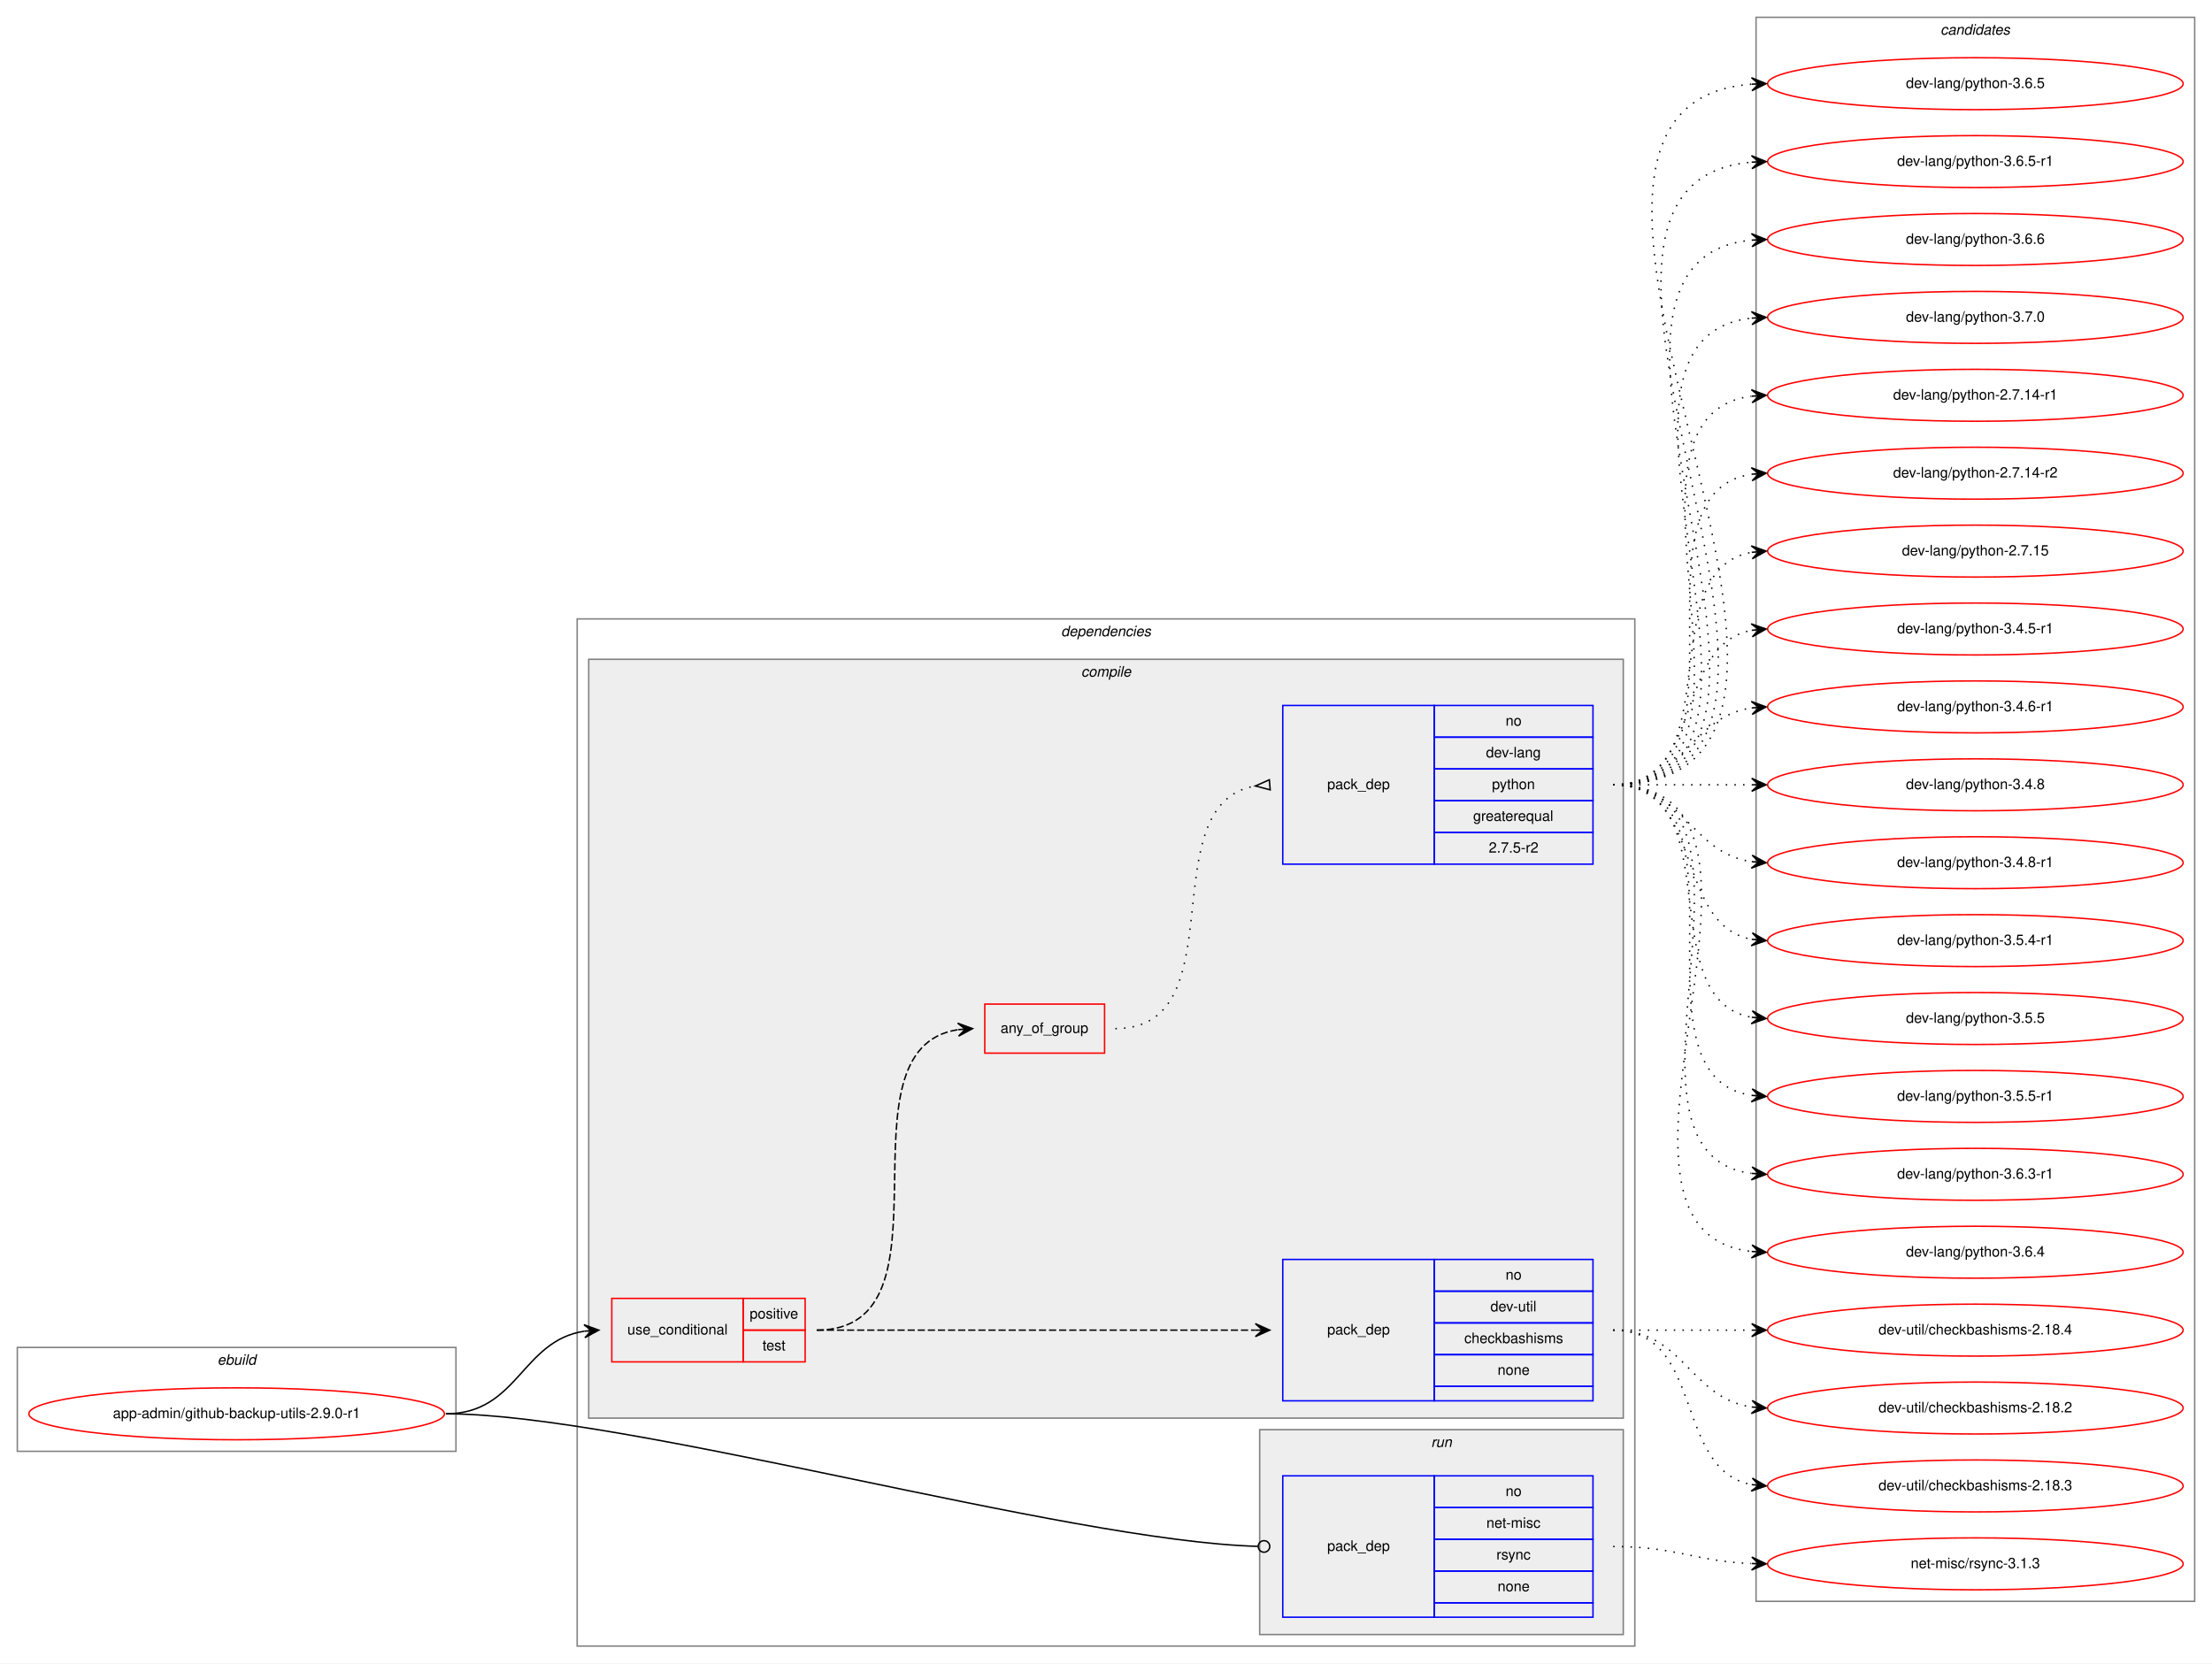
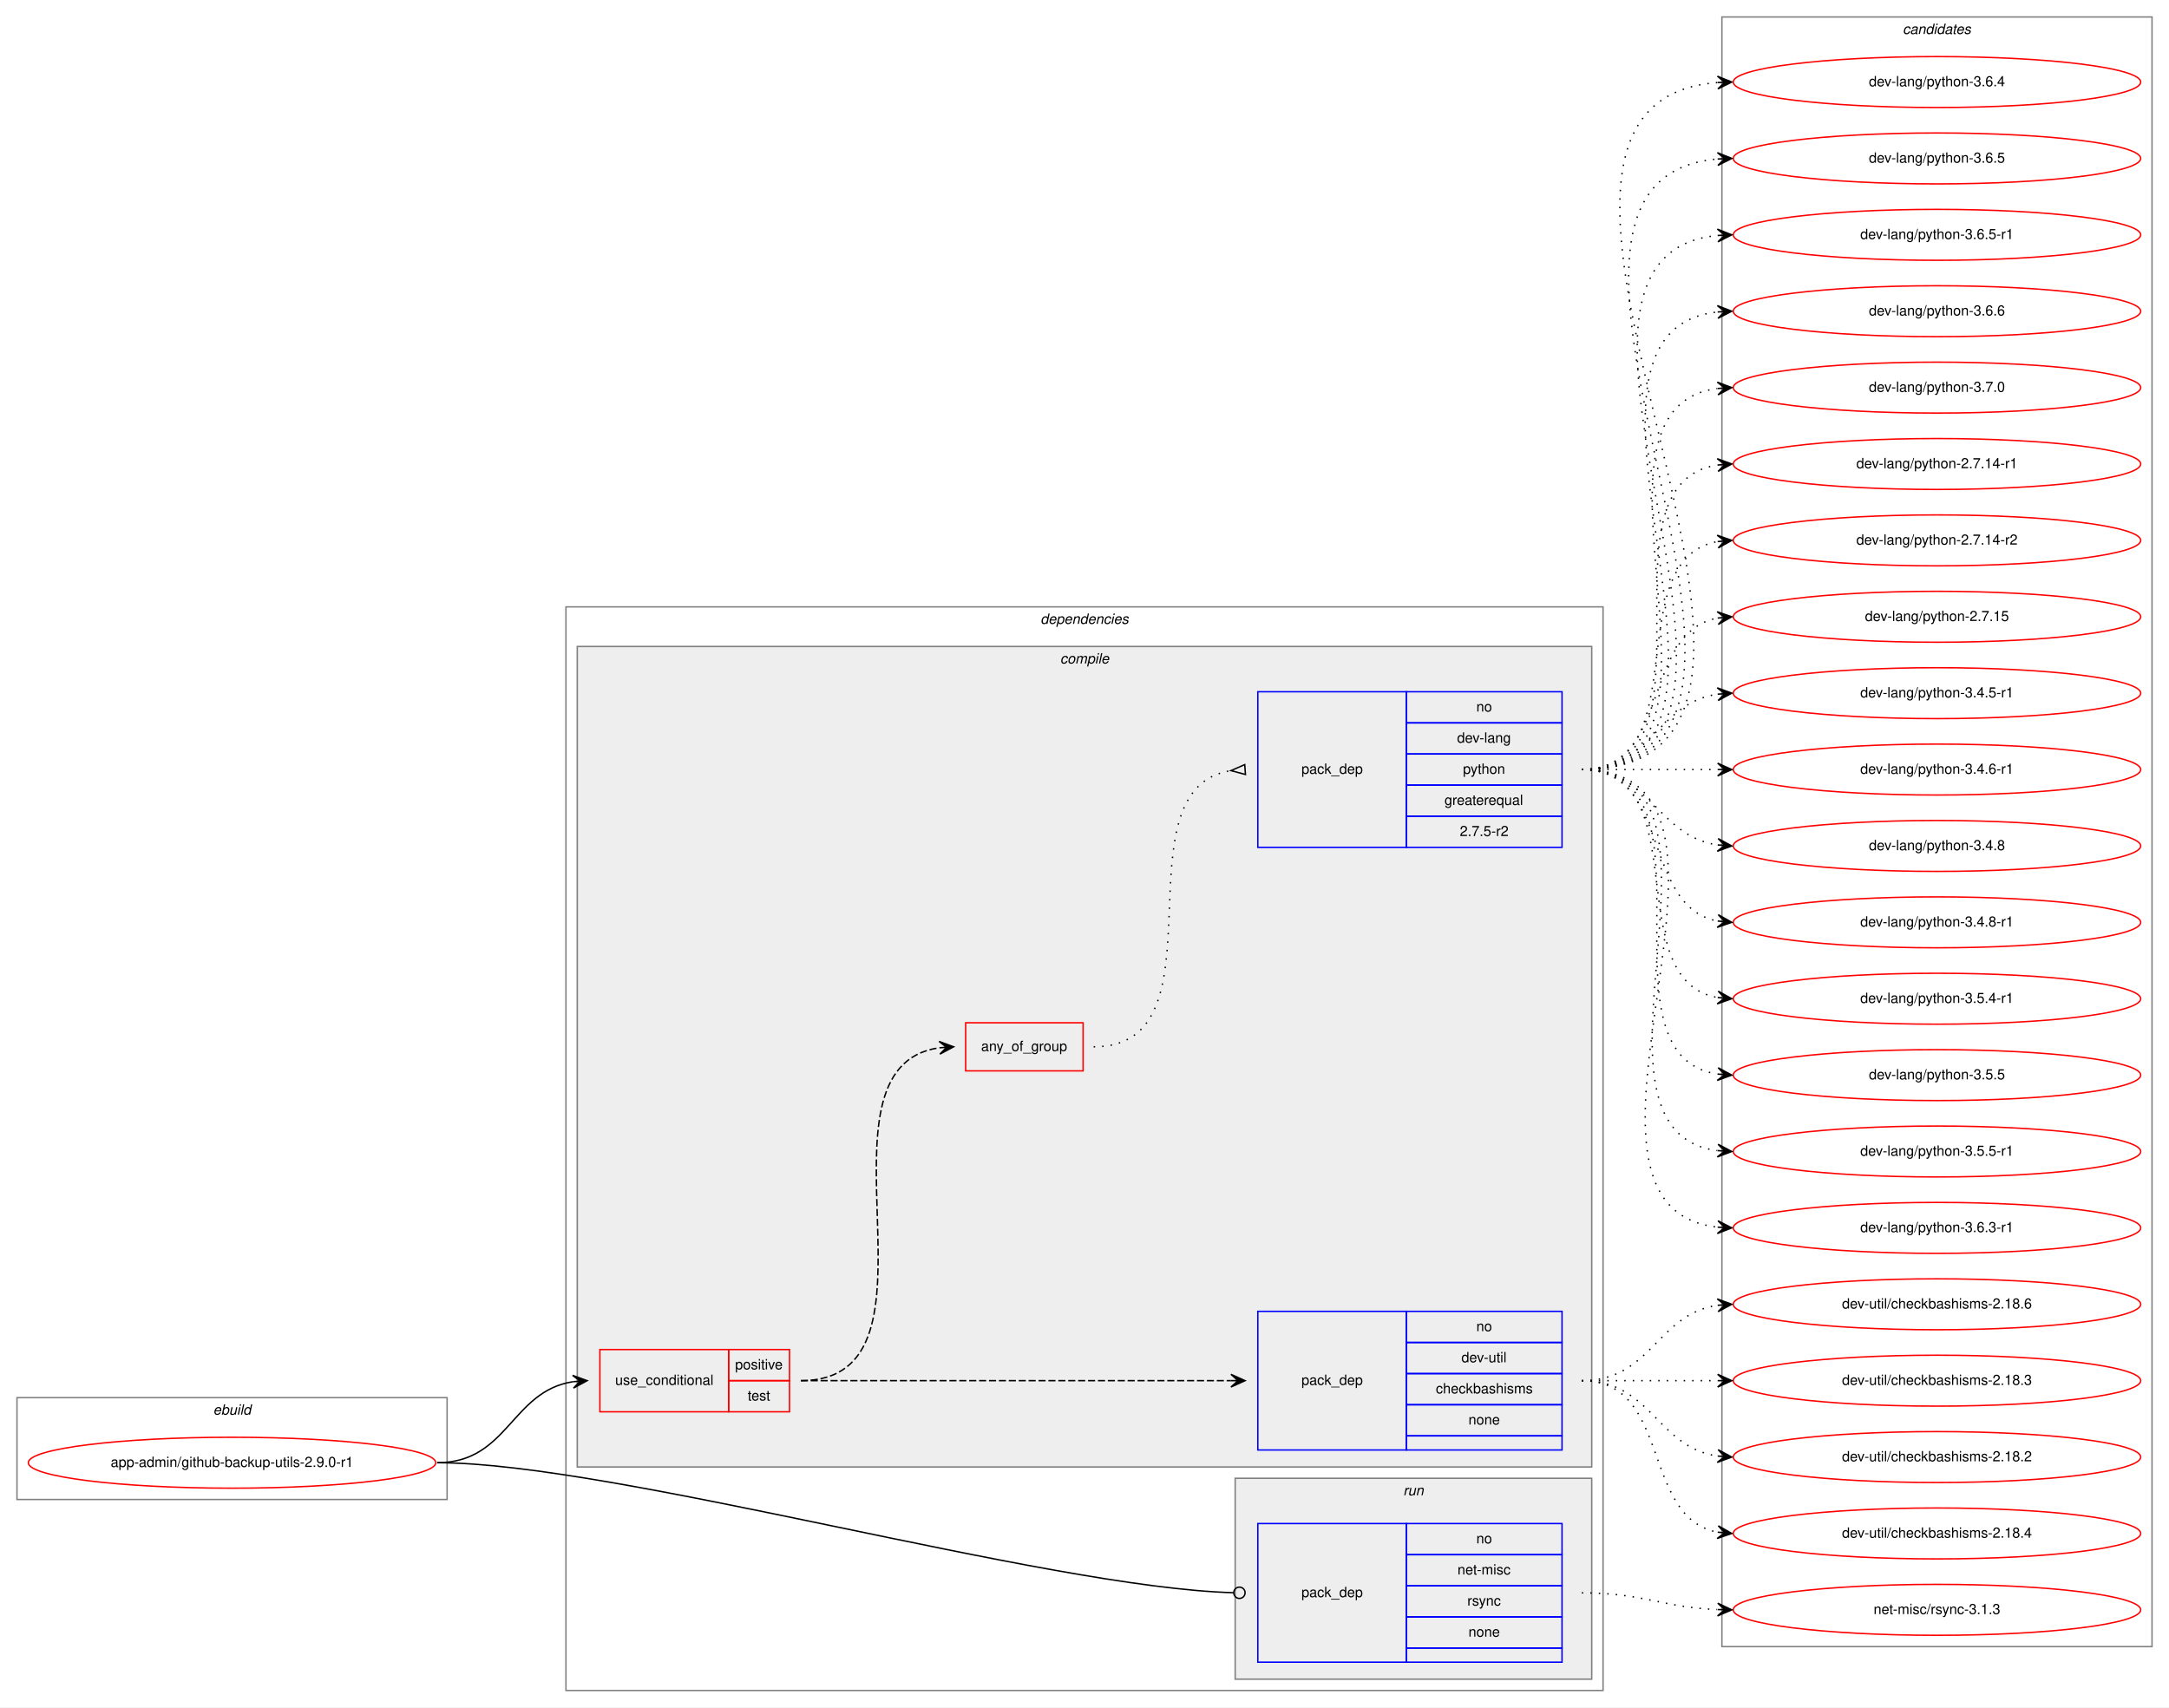
- <svg xmlns="http://www.w3.org/2000/svg" xmlns:xlink="http://www.w3.org/1999/xlink" width="1533pt" height="1153pt" viewBox="0.00 0.00 1533.00 1153.00">
-   <g id="graph0" class="graph" transform="scale(1 1) rotate(0) translate(4 1149)">
-     <polygon fill="white" stroke="transparent" points="-4,4 -4,-1149 1529,-1149 1529,4 -4,4" />
+ <svg xmlns="http://www.w3.org/2000/svg" xmlns:xlink="http://www.w3.org/1999/xlink" width="1533pt" height="1207pt" viewBox="0.00 0.00 1533.00 1207.00">
+   <g id="graph0" class="graph" transform="scale(1 1) rotate(0) translate(4 1203)">
+     <polygon fill="white" stroke="transparent" points="-4,4 -4,-1203 1529,-1203 1529,4 -4,4" />
    <g id="clust1" class="cluster">
      <polygon fill="none" stroke="gray" points="8,-143 8,-215 312,-215 312,-143 8,-143" />
      <text text-anchor="start" x="146.66" y="-203" font-family="Helvetica,sans-Serif" font-style="italic" font-size="10.00">ebuild</text>
    </g>
    <g id="clust2" class="cluster">
-       <polygon fill="none" stroke="gray" points="396,-8 396,-720 1129,-720 1129,-8 396,-8" />
-       <text text-anchor="start" x="731.38" y="-708" font-family="Helvetica,sans-Serif" font-style="italic" font-size="10.00">dependencies</text>
+       <polygon fill="none" stroke="gray" points="396,-8 396,-774 1129,-774 1129,-8 396,-8" />
+       <text text-anchor="start" x="731.38" y="-762" font-family="Helvetica,sans-Serif" font-style="italic" font-size="10.00">dependencies</text>
    </g>
    <g id="clust3" class="cluster">
-       <polygon fill="#eeeeee" stroke="gray" points="404,-166 404,-692 1121,-692 1121,-166 404,-166" />
-       <text text-anchor="start" x="745.28" y="-680" font-family="Helvetica,sans-Serif" font-style="italic" font-size="10.00">compile</text>
+       <polygon fill="#eeeeee" stroke="gray" points="404,-166 404,-746 1121,-746 1121,-166 404,-166" />
+       <text text-anchor="start" x="745.28" y="-734" font-family="Helvetica,sans-Serif" font-style="italic" font-size="10.00">compile</text>
    </g>
    <g id="clust9" class="cluster">
      <polygon fill="#eeeeee" stroke="gray" points="869,-16 869,-158 1121,-158 1121,-16 869,-16" />
      <text text-anchor="start" x="987.78" y="-146" font-family="Helvetica,sans-Serif" font-style="italic" font-size="10.00">run</text>
    </g>
    <g id="clust11" class="cluster">
-       <polygon fill="none" stroke="gray" points="1213,-39 1213,-1137 1517,-1137 1517,-39 1213,-39" />
-       <text text-anchor="start" x="1340.82" y="-1125" font-family="Helvetica,sans-Serif" font-style="italic" font-size="10.00">candidates</text>
+       <polygon fill="none" stroke="gray" points="1213,-39 1213,-1191 1517,-1191 1517,-39 1213,-39" />
+       <text text-anchor="start" x="1340.82" y="-1179" font-family="Helvetica,sans-Serif" font-style="italic" font-size="10.00">candidates</text>
    </g>
    <g id="node1" class="node">
      <g id="a_node1">
        <a xlink:href="../app-admin/github-backup-utils-2.9.0-r1.svg" xlink:title="app-admin/github-backup-utils-2.9.0-r1">
          <ellipse fill="none" stroke="red" cx="160" cy="-169" rx="144" ry="18" />
          <text text-anchor="middle" x="160" y="-166" font-family="Helvetica,sans-Serif" font-size="10.00">app-admin/github-backup-utils-2.9.0-r1</text>
        </a>
      </g>
    </g>
    <g id="node2" class="node">
      <polygon fill="none" stroke="red" points="420,-205 420,-249 511,-249 511,-205 420,-205" />
      <text text-anchor="start" x="430.77" y="-224" font-family="Helvetica,sans-Serif" font-size="10.00">use_conditional</text>
      <polygon fill="none" stroke="red" points="511,-227 511,-249 554,-249 554,-227 511,-227" />
      <text text-anchor="start" x="515.55" y="-235" font-family="Helvetica,sans-Serif" font-size="10.00">positive</text>
      <polygon fill="none" stroke="red" points="511,-205 511,-227 554,-227 554,-205 511,-205" />
      <text text-anchor="start" x="524.44" y="-213" font-family="Helvetica,sans-Serif" font-size="10.00">test</text>
    </g>
    <g id="edge4" class="edge">
      <path fill="none" stroke="black" d="M305,-169C355.14,-169 357.24,-219.55 401,-226.27" />
      <polygon fill="black" stroke="black" points="411,-227 400.7,-230.76 406.01,-226.63 401.03,-226.27 401.03,-226.27 401.03,-226.27 406.01,-226.63 401.36,-221.78 411,-227 411,-227" />
    </g>
    <g id="node6" class="node">
      <polygon fill="none" stroke="blue" points="885,-28 885,-126 990,-126 990,-28 885,-28" />
      <text text-anchor="start" x="915.82" y="-74" font-family="Helvetica,sans-Serif" font-size="10.00">pack_dep</text>
      <polygon fill="none" stroke="blue" points="990,-104 990,-126 1100,-126 1100,-104 990,-104" />
      <text text-anchor="start" x="1039.44" y="-112" font-family="Helvetica,sans-Serif" font-size="10.00">no</text>
      <polygon fill="none" stroke="blue" points="990,-82 990,-104 1100,-104 1100,-82 990,-82" />
      <text text-anchor="start" x="1026.11" y="-90" font-family="Helvetica,sans-Serif" font-size="10.00">net-misc</text>
      <polygon fill="none" stroke="blue" points="990,-60 990,-82 1100,-82 1100,-60 990,-60" />
      <text text-anchor="start" x="1033.06" y="-68" font-family="Helvetica,sans-Serif" font-size="10.00">rsync</text>
      <polygon fill="none" stroke="blue" points="990,-38 990,-60 1100,-60 1100,-38 990,-38" />
      <text text-anchor="start" x="1033.88" y="-46" font-family="Helvetica,sans-Serif" font-size="10.00">none</text>
      <polygon fill="none" stroke="blue" points="990,-28 990,-38 1100,-38 1100,-28 990,-28" />
    </g>
    <g id="edge5" class="edge">
      <path fill="none" stroke="black" d="M305,-169C430.89,-169 734.68,-80.73 867.86,-77.11" />
      <ellipse fill="none" stroke="black" cx="872" cy="-77.06" rx="4" ry="4" />
    </g>
    <g id="node3" class="node">
      <polygon fill="none" stroke="blue" points="885,-178 885,-276 990,-276 990,-178 885,-178" />
      <text text-anchor="start" x="915.82" y="-224" font-family="Helvetica,sans-Serif" font-size="10.00">pack_dep</text>
      <polygon fill="none" stroke="blue" points="990,-254 990,-276 1100,-276 1100,-254 990,-254" />
      <text text-anchor="start" x="1039.44" y="-262" font-family="Helvetica,sans-Serif" font-size="10.00">no</text>
      <polygon fill="none" stroke="blue" points="990,-232 990,-254 1100,-254 1100,-232 990,-232" />
      <text text-anchor="start" x="1028.89" y="-240" font-family="Helvetica,sans-Serif" font-size="10.00">dev-util</text>
      <polygon fill="none" stroke="blue" points="990,-210 990,-232 1100,-232 1100,-210 990,-210" />
      <text text-anchor="start" x="1010.83" y="-218" font-family="Helvetica,sans-Serif" font-size="10.00">checkbashisms</text>
      <polygon fill="none" stroke="blue" points="990,-188 990,-210 1100,-210 1100,-188 990,-188" />
      <text text-anchor="start" x="1033.88" y="-196" font-family="Helvetica,sans-Serif" font-size="10.00">none</text>
      <polygon fill="none" stroke="blue" points="990,-178 990,-188 1100,-188 1100,-178 990,-178" />
    </g>
    <g id="edge1" class="edge">
      <path fill="none" stroke="black" stroke-dasharray="5,2" d="M562,-227C698.15,-227 734.68,-227 865.96,-227" />
      <polygon fill="black" stroke="black" points="876,-227 866,-231.5 871,-227 866,-227 866,-227 866,-227 871,-227 866,-222.5 876,-227 876,-227" />
    </g>
    <g id="node4" class="node">
-       <polygon fill="none" stroke="red" points="678.5,-419 678.5,-453 761.5,-453 761.5,-419 678.5,-419" />
-       <text text-anchor="start" x="689.43" y="-433" font-family="Helvetica,sans-Serif" font-size="10.00">any_of_group</text>
+       <polygon fill="none" stroke="red" points="678.5,-446 678.5,-480 761.5,-480 761.5,-446 678.5,-446" />
+       <text text-anchor="start" x="689.43" y="-460" font-family="Helvetica,sans-Serif" font-size="10.00">any_of_group</text>
    </g>
    <g id="edge3" class="edge">
-       <path fill="none" stroke="black" stroke-dasharray="5,2" d="M562,-227C662.98,-227 572.11,-421.96 659.98,-435.28" />
-       <polygon fill="black" stroke="black" points="670,-436 659.7,-439.78 665.01,-435.64 660.03,-435.29 660.03,-435.29 660.03,-435.29 665.01,-435.64 660.35,-430.8 670,-436 670,-436" />
+       <path fill="none" stroke="black" stroke-dasharray="5,2" d="M562,-227C673.75,-227 562.09,-448.48 659.87,-462.32" />
+       <polygon fill="black" stroke="black" points="670,-463 659.72,-466.82 665.01,-462.67 660.02,-462.33 660.02,-462.33 660.02,-462.33 665.01,-462.67 660.32,-457.84 670,-463 670,-463" />
    </g>
    <g id="node7" class="node">
      <g id="a_node7">
+         <a xlink:href="../dev-util/checkbashisms-2.18.3.svg" xlink:title="dev-util/checkbashisms-2.18.3">
+           <ellipse fill="none" stroke="red" cx="1365" cy="-227" rx="144" ry="18" />
+           <text text-anchor="middle" x="1365" y="-224" font-family="Helvetica,sans-Serif" font-size="10.00">dev-util/checkbashisms-2.18.3</text>
+         </a>
+       </g>
+     </g>
+     <g id="edge6" class="edge">
+       <path fill="none" stroke="black" stroke-dasharray="1,5" d="M1114,-227C1157.43,-227 1170.83,-227 1209.57,-227" />
+       <polygon fill="black" stroke="black" points="1220,-227 1210,-231.5 1215,-227 1210,-227 1210,-227 1210,-227 1215,-227 1210,-222.5 1220,-227 1220,-227" />
+     </g>
+     <g id="node8" class="node">
+       <g id="a_node8">
        <a xlink:href="../dev-util/checkbashisms-2.18.2.svg" xlink:title="dev-util/checkbashisms-2.18.2">
          <ellipse fill="none" stroke="red" cx="1365" cy="-173" rx="144" ry="18" />
          <text text-anchor="middle" x="1365" y="-170" font-family="Helvetica,sans-Serif" font-size="10.00">dev-util/checkbashisms-2.18.2</text>
        </a>
      </g>
    </g>
-     <g id="edge6" class="edge">
+     <g id="edge7" class="edge">
      <path fill="none" stroke="black" stroke-dasharray="1,5" d="M1114,-227C1163.26,-227 1166.85,-180.13 1209.86,-173.72" />
      <polygon fill="black" stroke="black" points="1220,-173 1210.35,-178.2 1215.01,-173.36 1210.03,-173.71 1210.03,-173.71 1210.03,-173.71 1215.01,-173.36 1209.71,-169.22 1220,-173 1220,-173" />
-     </g>
-     <g id="node8" class="node">
-       <g id="a_node8">
-         <a xlink:href="../dev-util/checkbashisms-2.18.3.svg" xlink:title="dev-util/checkbashisms-2.18.3">
-           <ellipse fill="none" stroke="red" cx="1365" cy="-119" rx="144" ry="18" />
-           <text text-anchor="middle" x="1365" y="-116" font-family="Helvetica,sans-Serif" font-size="10.00">dev-util/checkbashisms-2.18.3</text>
-         </a>
-       </g>
-     </g>
-     <g id="edge7" class="edge">
-       <path fill="none" stroke="black" stroke-dasharray="1,5" d="M1114,-227C1177.58,-227 1155.58,-130.49 1209.79,-119.93" />
-       <polygon fill="black" stroke="black" points="1220,-119 1210.45,-124.39 1215.02,-119.46 1210.04,-119.91 1210.04,-119.91 1210.04,-119.91 1215.02,-119.46 1209.63,-115.43 1220,-119 1220,-119" />
    </g>
    <g id="node9" class="node">
      <g id="a_node9">
        <a xlink:href="../dev-util/checkbashisms-2.18.4.svg" xlink:title="dev-util/checkbashisms-2.18.4">
-           <ellipse fill="none" stroke="red" cx="1365" cy="-227" rx="144" ry="18" />
-           <text text-anchor="middle" x="1365" y="-224" font-family="Helvetica,sans-Serif" font-size="10.00">dev-util/checkbashisms-2.18.4</text>
+           <ellipse fill="none" stroke="red" cx="1365" cy="-119" rx="144" ry="18" />
+           <text text-anchor="middle" x="1365" y="-116" font-family="Helvetica,sans-Serif" font-size="10.00">dev-util/checkbashisms-2.18.4</text>
        </a>
      </g>
    </g>
    <g id="edge8" class="edge">
-       <path fill="none" stroke="black" stroke-dasharray="1,5" d="M1114,-227C1157.43,-227 1170.83,-227 1209.57,-227" />
-       <polygon fill="black" stroke="black" points="1220,-227 1210,-231.5 1215,-227 1210,-227 1210,-227 1210,-227 1215,-227 1210,-222.5 1220,-227 1220,-227" />
-     </g>
-     <g id="node5" class="node">
-       <polygon fill="none" stroke="blue" points="885,-550 885,-660 990,-660 990,-550 885,-550" />
-       <text text-anchor="start" x="915.82" y="-602" font-family="Helvetica,sans-Serif" font-size="10.00">pack_dep</text>
-       <polygon fill="none" stroke="blue" points="990,-638 990,-660 1100,-660 1100,-638 990,-638" />
-       <text text-anchor="start" x="1039.44" y="-646" font-family="Helvetica,sans-Serif" font-size="10.00">no</text>
-       <polygon fill="none" stroke="blue" points="990,-616 990,-638 1100,-638 1100,-616 990,-616" />
-       <text text-anchor="start" x="1025.83" y="-624" font-family="Helvetica,sans-Serif" font-size="10.00">dev-lang</text>
-       <polygon fill="none" stroke="blue" points="990,-594 990,-616 1100,-616 1100,-594 990,-594" />
-       <text text-anchor="start" x="1029.99" y="-602" font-family="Helvetica,sans-Serif" font-size="10.00">python</text>
-       <polygon fill="none" stroke="blue" points="990,-572 990,-594 1100,-594 1100,-572 990,-572" />
-       <text text-anchor="start" x="1016.94" y="-580" font-family="Helvetica,sans-Serif" font-size="10.00">greaterequal</text>
-       <polygon fill="none" stroke="blue" points="990,-550 990,-572 1100,-572 1100,-550 990,-550" />
-       <text text-anchor="start" x="1027.77" y="-558" font-family="Helvetica,sans-Serif" font-size="10.00">2.7.5-r2</text>
-     </g>
-     <g id="edge2" class="edge">
-       <path fill="none" stroke="black" stroke-dasharray="1,5" d="M769,-436C854.25,-436 792.64,-591.42 865.85,-604.17" />
-       <polygon fill="none" stroke="black" points="875.71,-608.49 866.03,-604.19 876.29,-601.51 875.71,-608.49" />
+       <path fill="none" stroke="black" stroke-dasharray="1,5" d="M1114,-227C1177.58,-227 1155.58,-130.49 1209.79,-119.93" />
+       <polygon fill="black" stroke="black" points="1220,-119 1210.45,-124.39 1215.02,-119.46 1210.04,-119.91 1210.04,-119.91 1210.04,-119.91 1215.02,-119.46 1209.63,-115.43 1220,-119 1220,-119" />
    </g>
    <g id="node10" class="node">
      <g id="a_node10">
+         <a xlink:href="../dev-util/checkbashisms-2.18.6.svg" xlink:title="dev-util/checkbashisms-2.18.6">
+           <ellipse fill="none" stroke="red" cx="1365" cy="-281" rx="144" ry="18" />
+           <text text-anchor="middle" x="1365" y="-278" font-family="Helvetica,sans-Serif" font-size="10.00">dev-util/checkbashisms-2.18.6</text>
+         </a>
+       </g>
+     </g>
+     <g id="edge9" class="edge">
+       <path fill="none" stroke="black" stroke-dasharray="1,5" d="M1114,-227C1163.26,-227 1166.85,-273.87 1209.86,-280.28" />
+       <polygon fill="black" stroke="black" points="1220,-281 1209.71,-284.78 1215.01,-280.64 1210.03,-280.29 1210.03,-280.29 1210.03,-280.29 1215.01,-280.64 1210.35,-275.8 1220,-281 1220,-281" />
+     </g>
+     <g id="node5" class="node">
+       <polygon fill="none" stroke="blue" points="885,-604 885,-714 990,-714 990,-604 885,-604" />
+       <text text-anchor="start" x="915.82" y="-656" font-family="Helvetica,sans-Serif" font-size="10.00">pack_dep</text>
+       <polygon fill="none" stroke="blue" points="990,-692 990,-714 1100,-714 1100,-692 990,-692" />
+       <text text-anchor="start" x="1039.44" y="-700" font-family="Helvetica,sans-Serif" font-size="10.00">no</text>
+       <polygon fill="none" stroke="blue" points="990,-670 990,-692 1100,-692 1100,-670 990,-670" />
+       <text text-anchor="start" x="1025.83" y="-678" font-family="Helvetica,sans-Serif" font-size="10.00">dev-lang</text>
+       <polygon fill="none" stroke="blue" points="990,-648 990,-670 1100,-670 1100,-648 990,-648" />
+       <text text-anchor="start" x="1029.99" y="-656" font-family="Helvetica,sans-Serif" font-size="10.00">python</text>
+       <polygon fill="none" stroke="blue" points="990,-626 990,-648 1100,-648 1100,-626 990,-626" />
+       <text text-anchor="start" x="1016.94" y="-634" font-family="Helvetica,sans-Serif" font-size="10.00">greaterequal</text>
+       <polygon fill="none" stroke="blue" points="990,-604 990,-626 1100,-626 1100,-604 990,-604" />
+       <text text-anchor="start" x="1027.77" y="-612" font-family="Helvetica,sans-Serif" font-size="10.00">2.7.5-r2</text>
+     </g>
+     <g id="edge2" class="edge">
+       <path fill="none" stroke="black" stroke-dasharray="1,5" d="M769,-463C864.66,-463 783.12,-645.09 865.97,-658.25" />
+       <polygon fill="none" stroke="black" points="875.74,-662.49 866.03,-658.25 876.26,-655.51 875.74,-662.49" />
+     </g>
+     <g id="node11" class="node">
+       <g id="a_node11">
        <a xlink:href="../dev-lang/python-2.7.14-r1.svg" xlink:title="dev-lang/python-2.7.14-r1">
          <ellipse fill="none" stroke="red" cx="1365" cy="-875" rx="144" ry="18" />
          <text text-anchor="middle" x="1365" y="-872" font-family="Helvetica,sans-Serif" font-size="10.00">dev-lang/python-2.7.14-r1</text>
        </a>
      </g>
    </g>
-     <g id="edge9" class="edge">
-       <path fill="none" stroke="black" stroke-dasharray="1,5" d="M1114,-605C1239.27,-605 1099.46,-859.92 1209.71,-874.36" />
-       <polygon fill="black" stroke="black" points="1220,-875 1209.74,-878.87 1215.01,-874.69 1210.02,-874.38 1210.02,-874.38 1210.02,-874.38 1215.01,-874.69 1210.3,-869.89 1220,-875 1220,-875" />
-     </g>
-     <g id="node11" class="node">
-       <g id="a_node11">
+     <g id="edge10" class="edge">
+       <path fill="none" stroke="black" stroke-dasharray="1,5" d="M1114,-659C1217.28,-659 1120.19,-860.49 1209.77,-874.26" />
+       <polygon fill="black" stroke="black" points="1220,-875 1209.7,-878.77 1215.01,-874.64 1210.03,-874.28 1210.03,-874.28 1210.03,-874.28 1215.01,-874.64 1210.35,-869.79 1220,-875 1220,-875" />
+     </g>
+     <g id="node12" class="node">
+       <g id="a_node12">
        <a xlink:href="../dev-lang/python-2.7.14-r2.svg" xlink:title="dev-lang/python-2.7.14-r2">
          <ellipse fill="none" stroke="red" cx="1365" cy="-821" rx="144" ry="18" />
          <text text-anchor="middle" x="1365" y="-818" font-family="Helvetica,sans-Serif" font-size="10.00">dev-lang/python-2.7.14-r2</text>
        </a>
      </g>
    </g>
-     <g id="edge10" class="edge">
-       <path fill="none" stroke="black" stroke-dasharray="1,5" d="M1114,-605C1217.28,-605 1120.19,-806.49 1209.77,-820.26" />
-       <polygon fill="black" stroke="black" points="1220,-821 1209.7,-824.77 1215.01,-820.64 1210.03,-820.28 1210.03,-820.28 1210.03,-820.28 1215.01,-820.64 1210.35,-815.79 1220,-821 1220,-821" />
-     </g>
-     <g id="node12" class="node">
-       <g id="a_node12">
+     <g id="edge11" class="edge">
+       <path fill="none" stroke="black" stroke-dasharray="1,5" d="M1114,-659C1196.35,-659 1139.36,-807.38 1209.73,-820.13" />
+       <polygon fill="black" stroke="black" points="1220,-821 1209.66,-824.64 1215.02,-820.58 1210.04,-820.15 1210.04,-820.15 1210.04,-820.15 1215.02,-820.58 1210.42,-815.67 1220,-821 1220,-821" />
+     </g>
+     <g id="node13" class="node">
+       <g id="a_node13">
        <a xlink:href="../dev-lang/python-2.7.15.svg" xlink:title="dev-lang/python-2.7.15">
          <ellipse fill="none" stroke="red" cx="1365" cy="-767" rx="144" ry="18" />
          <text text-anchor="middle" x="1365" y="-764" font-family="Helvetica,sans-Serif" font-size="10.00">dev-lang/python-2.7.15</text>
        </a>
      </g>
    </g>
-     <g id="edge11" class="edge">
-       <path fill="none" stroke="black" stroke-dasharray="1,5" d="M1114,-605C1196.35,-605 1139.36,-753.38 1209.73,-766.13" />
-       <polygon fill="black" stroke="black" points="1220,-767 1209.66,-770.64 1215.02,-766.58 1210.04,-766.15 1210.04,-766.15 1210.04,-766.15 1215.02,-766.58 1210.42,-761.67 1220,-767 1220,-767" />
-     </g>
-     <g id="node13" class="node">
-       <g id="a_node13">
+     <g id="edge12" class="edge">
+       <path fill="none" stroke="black" stroke-dasharray="1,5" d="M1114,-659C1177.58,-659 1155.58,-755.51 1209.79,-766.07" />
+       <polygon fill="black" stroke="black" points="1220,-767 1209.63,-770.57 1215.02,-766.54 1210.04,-766.09 1210.04,-766.09 1210.04,-766.09 1215.02,-766.54 1210.45,-761.61 1220,-767 1220,-767" />
+     </g>
+     <g id="node14" class="node">
+       <g id="a_node14">
        <a xlink:href="../dev-lang/python-3.4.5-r1.svg" xlink:title="dev-lang/python-3.4.5-r1">
          <ellipse fill="none" stroke="red" cx="1365" cy="-713" rx="144" ry="18" />
          <text text-anchor="middle" x="1365" y="-710" font-family="Helvetica,sans-Serif" font-size="10.00">dev-lang/python-3.4.5-r1</text>
        </a>
      </g>
    </g>
-     <g id="edge12" class="edge">
-       <path fill="none" stroke="black" stroke-dasharray="1,5" d="M1114,-605C1177.58,-605 1155.58,-701.51 1209.79,-712.07" />
-       <polygon fill="black" stroke="black" points="1220,-713 1209.63,-716.57 1215.02,-712.54 1210.04,-712.09 1210.04,-712.09 1210.04,-712.09 1215.02,-712.54 1210.45,-707.61 1220,-713 1220,-713" />
-     </g>
-     <g id="node14" class="node">
-       <g id="a_node14">
+     <g id="edge13" class="edge">
+       <path fill="none" stroke="black" stroke-dasharray="1,5" d="M1114,-659C1163.26,-659 1166.85,-705.87 1209.86,-712.28" />
+       <polygon fill="black" stroke="black" points="1220,-713 1209.71,-716.78 1215.01,-712.64 1210.03,-712.29 1210.03,-712.29 1210.03,-712.29 1215.01,-712.64 1210.35,-707.8 1220,-713 1220,-713" />
+     </g>
+     <g id="node15" class="node">
+       <g id="a_node15">
        <a xlink:href="../dev-lang/python-3.4.6-r1.svg" xlink:title="dev-lang/python-3.4.6-r1">
          <ellipse fill="none" stroke="red" cx="1365" cy="-659" rx="144" ry="18" />
          <text text-anchor="middle" x="1365" y="-656" font-family="Helvetica,sans-Serif" font-size="10.00">dev-lang/python-3.4.6-r1</text>
        </a>
      </g>
    </g>
-     <g id="edge13" class="edge">
-       <path fill="none" stroke="black" stroke-dasharray="1,5" d="M1114,-605C1163.26,-605 1166.85,-651.87 1209.86,-658.28" />
-       <polygon fill="black" stroke="black" points="1220,-659 1209.71,-662.78 1215.01,-658.64 1210.03,-658.29 1210.03,-658.29 1210.03,-658.29 1215.01,-658.64 1210.35,-653.8 1220,-659 1220,-659" />
-     </g>
-     <g id="node15" class="node">
-       <g id="a_node15">
+     <g id="edge14" class="edge">
+       <path fill="none" stroke="black" stroke-dasharray="1,5" d="M1114,-659C1157.43,-659 1170.83,-659 1209.57,-659" />
+       <polygon fill="black" stroke="black" points="1220,-659 1210,-663.5 1215,-659 1210,-659 1210,-659 1210,-659 1215,-659 1210,-654.5 1220,-659 1220,-659" />
+     </g>
+     <g id="node16" class="node">
+       <g id="a_node16">
        <a xlink:href="../dev-lang/python-3.4.8.svg" xlink:title="dev-lang/python-3.4.8">
          <ellipse fill="none" stroke="red" cx="1365" cy="-605" rx="144" ry="18" />
          <text text-anchor="middle" x="1365" y="-602" font-family="Helvetica,sans-Serif" font-size="10.00">dev-lang/python-3.4.8</text>
        </a>
      </g>
    </g>
-     <g id="edge14" class="edge">
-       <path fill="none" stroke="black" stroke-dasharray="1,5" d="M1114,-605C1157.43,-605 1170.83,-605 1209.57,-605" />
-       <polygon fill="black" stroke="black" points="1220,-605 1210,-609.5 1215,-605 1210,-605 1210,-605 1210,-605 1215,-605 1210,-600.5 1220,-605 1220,-605" />
-     </g>
-     <g id="node16" class="node">
-       <g id="a_node16">
+     <g id="edge15" class="edge">
+       <path fill="none" stroke="black" stroke-dasharray="1,5" d="M1114,-659C1163.26,-659 1166.85,-612.13 1209.86,-605.72" />
+       <polygon fill="black" stroke="black" points="1220,-605 1210.35,-610.2 1215.01,-605.36 1210.03,-605.71 1210.03,-605.71 1210.03,-605.71 1215.01,-605.36 1209.71,-601.22 1220,-605 1220,-605" />
+     </g>
+     <g id="node17" class="node">
+       <g id="a_node17">
        <a xlink:href="../dev-lang/python-3.4.8-r1.svg" xlink:title="dev-lang/python-3.4.8-r1">
          <ellipse fill="none" stroke="red" cx="1365" cy="-551" rx="144" ry="18" />
          <text text-anchor="middle" x="1365" y="-548" font-family="Helvetica,sans-Serif" font-size="10.00">dev-lang/python-3.4.8-r1</text>
        </a>
      </g>
    </g>
-     <g id="edge15" class="edge">
-       <path fill="none" stroke="black" stroke-dasharray="1,5" d="M1114,-605C1163.26,-605 1166.85,-558.13 1209.86,-551.72" />
-       <polygon fill="black" stroke="black" points="1220,-551 1210.35,-556.2 1215.01,-551.36 1210.03,-551.71 1210.03,-551.71 1210.03,-551.71 1215.01,-551.36 1209.71,-547.22 1220,-551 1220,-551" />
-     </g>
-     <g id="node17" class="node">
-       <g id="a_node17">
+     <g id="edge16" class="edge">
+       <path fill="none" stroke="black" stroke-dasharray="1,5" d="M1114,-659C1177.58,-659 1155.58,-562.49 1209.79,-551.93" />
+       <polygon fill="black" stroke="black" points="1220,-551 1210.45,-556.39 1215.02,-551.46 1210.04,-551.91 1210.04,-551.91 1210.04,-551.91 1215.02,-551.46 1209.63,-547.43 1220,-551 1220,-551" />
+     </g>
+     <g id="node18" class="node">
+       <g id="a_node18">
        <a xlink:href="../dev-lang/python-3.5.4-r1.svg" xlink:title="dev-lang/python-3.5.4-r1">
          <ellipse fill="none" stroke="red" cx="1365" cy="-497" rx="144" ry="18" />
          <text text-anchor="middle" x="1365" y="-494" font-family="Helvetica,sans-Serif" font-size="10.00">dev-lang/python-3.5.4-r1</text>
        </a>
      </g>
    </g>
-     <g id="edge16" class="edge">
-       <path fill="none" stroke="black" stroke-dasharray="1,5" d="M1114,-605C1177.58,-605 1155.58,-508.49 1209.79,-497.93" />
-       <polygon fill="black" stroke="black" points="1220,-497 1210.45,-502.39 1215.02,-497.46 1210.04,-497.91 1210.04,-497.91 1210.04,-497.91 1215.02,-497.46 1209.63,-493.43 1220,-497 1220,-497" />
-     </g>
-     <g id="node18" class="node">
-       <g id="a_node18">
+     <g id="edge17" class="edge">
+       <path fill="none" stroke="black" stroke-dasharray="1,5" d="M1114,-659C1196.35,-659 1139.36,-510.62 1209.73,-497.87" />
+       <polygon fill="black" stroke="black" points="1220,-497 1210.42,-502.33 1215.02,-497.42 1210.04,-497.85 1210.04,-497.85 1210.04,-497.85 1215.02,-497.42 1209.66,-493.36 1220,-497 1220,-497" />
+     </g>
+     <g id="node19" class="node">
+       <g id="a_node19">
        <a xlink:href="../dev-lang/python-3.5.5.svg" xlink:title="dev-lang/python-3.5.5">
          <ellipse fill="none" stroke="red" cx="1365" cy="-443" rx="144" ry="18" />
          <text text-anchor="middle" x="1365" y="-440" font-family="Helvetica,sans-Serif" font-size="10.00">dev-lang/python-3.5.5</text>
        </a>
      </g>
    </g>
-     <g id="edge17" class="edge">
-       <path fill="none" stroke="black" stroke-dasharray="1,5" d="M1114,-605C1196.35,-605 1139.36,-456.62 1209.73,-443.87" />
-       <polygon fill="black" stroke="black" points="1220,-443 1210.42,-448.33 1215.02,-443.42 1210.04,-443.85 1210.04,-443.85 1210.04,-443.85 1215.02,-443.42 1209.66,-439.36 1220,-443 1220,-443" />
-     </g>
-     <g id="node19" class="node">
-       <g id="a_node19">
+     <g id="edge18" class="edge">
+       <path fill="none" stroke="black" stroke-dasharray="1,5" d="M1114,-659C1217.28,-659 1120.19,-457.51 1209.77,-443.74" />
+       <polygon fill="black" stroke="black" points="1220,-443 1210.35,-448.21 1215.01,-443.36 1210.03,-443.72 1210.03,-443.72 1210.03,-443.72 1215.01,-443.36 1209.7,-439.23 1220,-443 1220,-443" />
+     </g>
+     <g id="node20" class="node">
+       <g id="a_node20">
        <a xlink:href="../dev-lang/python-3.5.5-r1.svg" xlink:title="dev-lang/python-3.5.5-r1">
          <ellipse fill="none" stroke="red" cx="1365" cy="-389" rx="144" ry="18" />
          <text text-anchor="middle" x="1365" y="-386" font-family="Helvetica,sans-Serif" font-size="10.00">dev-lang/python-3.5.5-r1</text>
        </a>
      </g>
    </g>
-     <g id="edge18" class="edge">
-       <path fill="none" stroke="black" stroke-dasharray="1,5" d="M1114,-605C1217.28,-605 1120.19,-403.51 1209.77,-389.74" />
-       <polygon fill="black" stroke="black" points="1220,-389 1210.35,-394.21 1215.01,-389.36 1210.03,-389.72 1210.03,-389.72 1210.03,-389.72 1215.01,-389.36 1209.7,-385.23 1220,-389 1220,-389" />
-     </g>
-     <g id="node20" class="node">
-       <g id="a_node20">
+     <g id="edge19" class="edge">
+       <path fill="none" stroke="black" stroke-dasharray="1,5" d="M1114,-659C1239.27,-659 1099.46,-404.08 1209.71,-389.64" />
+       <polygon fill="black" stroke="black" points="1220,-389 1210.3,-394.11 1215.01,-389.31 1210.02,-389.62 1210.02,-389.62 1210.02,-389.62 1215.01,-389.31 1209.74,-385.13 1220,-389 1220,-389" />
+     </g>
+     <g id="node21" class="node">
+       <g id="a_node21">
        <a xlink:href="../dev-lang/python-3.6.3-r1.svg" xlink:title="dev-lang/python-3.6.3-r1">
          <ellipse fill="none" stroke="red" cx="1365" cy="-335" rx="144" ry="18" />
          <text text-anchor="middle" x="1365" y="-332" font-family="Helvetica,sans-Serif" font-size="10.00">dev-lang/python-3.6.3-r1</text>
        </a>
      </g>
    </g>
-     <g id="edge19" class="edge">
-       <path fill="none" stroke="black" stroke-dasharray="1,5" d="M1114,-605C1239.27,-605 1099.46,-350.08 1209.71,-335.64" />
-       <polygon fill="black" stroke="black" points="1220,-335 1210.3,-340.11 1215.01,-335.31 1210.02,-335.62 1210.02,-335.62 1210.02,-335.62 1215.01,-335.31 1209.74,-331.13 1220,-335 1220,-335" />
-     </g>
-     <g id="node21" class="node">
-       <g id="a_node21">
-         <a xlink:href="../dev-lang/python-3.6.4.svg" xlink:title="dev-lang/python-3.6.4">
-           <ellipse fill="none" stroke="red" cx="1365" cy="-281" rx="144" ry="18" />
-           <text text-anchor="middle" x="1365" y="-278" font-family="Helvetica,sans-Serif" font-size="10.00">dev-lang/python-3.6.4</text>
-         </a>
-       </g>
-     </g>
    <g id="edge20" class="edge">
-       <path fill="none" stroke="black" stroke-dasharray="1,5" d="M1114,-605C1261.96,-605 1077.53,-296.01 1209.91,-281.53" />
-       <polygon fill="black" stroke="black" points="1220,-281 1210.25,-286.01 1215.01,-281.26 1210.01,-281.52 1210.01,-281.52 1210.01,-281.52 1215.01,-281.26 1209.78,-277.03 1220,-281 1220,-281" />
+       <path fill="none" stroke="black" stroke-dasharray="1,5" d="M1114,-659C1261.96,-659 1077.53,-350.01 1209.91,-335.53" />
+       <polygon fill="black" stroke="black" points="1220,-335 1210.25,-340.01 1215.01,-335.26 1210.01,-335.52 1210.01,-335.52 1210.01,-335.52 1215.01,-335.26 1209.78,-331.03 1220,-335 1220,-335" />
    </g>
    <g id="node22" class="node">
      <g id="a_node22">
+         <a xlink:href="../dev-lang/python-3.6.4.svg" xlink:title="dev-lang/python-3.6.4">
+           <ellipse fill="none" stroke="red" cx="1365" cy="-1145" rx="144" ry="18" />
+           <text text-anchor="middle" x="1365" y="-1142" font-family="Helvetica,sans-Serif" font-size="10.00">dev-lang/python-3.6.4</text>
+         </a>
+       </g>
+     </g>
+     <g id="edge21" class="edge">
+       <path fill="none" stroke="black" stroke-dasharray="1,5" d="M1114,-659C1331.52,-659 1009.61,-1129.46 1209.74,-1144.63" />
+       <polygon fill="black" stroke="black" points="1220,-1145 1209.84,-1149.13 1215,-1144.82 1210.01,-1144.64 1210.01,-1144.64 1210.01,-1144.64 1215,-1144.82 1210.17,-1140.14 1220,-1145 1220,-1145" />
+     </g>
+     <g id="node23" class="node">
+       <g id="a_node23">
        <a xlink:href="../dev-lang/python-3.6.5.svg" xlink:title="dev-lang/python-3.6.5">
          <ellipse fill="none" stroke="red" cx="1365" cy="-1091" rx="144" ry="18" />
          <text text-anchor="middle" x="1365" y="-1088" font-family="Helvetica,sans-Serif" font-size="10.00">dev-lang/python-3.6.5</text>
        </a>
      </g>
    </g>
-     <g id="edge21" class="edge">
-       <path fill="none" stroke="black" stroke-dasharray="1,5" d="M1114,-605C1331.52,-605 1009.61,-1075.46 1209.74,-1090.63" />
-       <polygon fill="black" stroke="black" points="1220,-1091 1209.84,-1095.13 1215,-1090.82 1210.01,-1090.64 1210.01,-1090.64 1210.01,-1090.64 1215,-1090.82 1210.17,-1086.14 1220,-1091 1220,-1091" />
-     </g>
-     <g id="node23" class="node">
-       <g id="a_node23">
+     <g id="edge22" class="edge">
+       <path fill="none" stroke="black" stroke-dasharray="1,5" d="M1114,-659C1308.12,-659 1032.6,-1075.53 1209.76,-1090.58" />
+       <polygon fill="black" stroke="black" points="1220,-1091 1209.82,-1095.09 1215,-1090.8 1210.01,-1090.59 1210.01,-1090.59 1210.01,-1090.59 1215,-1090.8 1210.19,-1086.1 1220,-1091 1220,-1091" />
+     </g>
+     <g id="node24" class="node">
+       <g id="a_node24">
        <a xlink:href="../dev-lang/python-3.6.5-r1.svg" xlink:title="dev-lang/python-3.6.5-r1">
          <ellipse fill="none" stroke="red" cx="1365" cy="-1037" rx="144" ry="18" />
          <text text-anchor="middle" x="1365" y="-1034" font-family="Helvetica,sans-Serif" font-size="10.00">dev-lang/python-3.6.5-r1</text>
        </a>
      </g>
    </g>
-     <g id="edge22" class="edge">
-       <path fill="none" stroke="black" stroke-dasharray="1,5" d="M1114,-605C1308.12,-605 1032.6,-1021.53 1209.76,-1036.58" />
-       <polygon fill="black" stroke="black" points="1220,-1037 1209.82,-1041.09 1215,-1036.8 1210.01,-1036.59 1210.01,-1036.59 1210.01,-1036.59 1215,-1036.8 1210.19,-1032.1 1220,-1037 1220,-1037" />
-     </g>
-     <g id="node24" class="node">
-       <g id="a_node24">
+     <g id="edge23" class="edge">
+       <path fill="none" stroke="black" stroke-dasharray="1,5" d="M1114,-659C1284.9,-659 1055.31,-1021.66 1209.78,-1036.53" />
+       <polygon fill="black" stroke="black" points="1220,-1037 1209.8,-1041.04 1215.01,-1036.77 1210.01,-1036.54 1210.01,-1036.54 1210.01,-1036.54 1215.01,-1036.77 1210.22,-1032.04 1220,-1037 1220,-1037" />
+     </g>
+     <g id="node25" class="node">
+       <g id="a_node25">
        <a xlink:href="../dev-lang/python-3.6.6.svg" xlink:title="dev-lang/python-3.6.6">
          <ellipse fill="none" stroke="red" cx="1365" cy="-983" rx="144" ry="18" />
          <text text-anchor="middle" x="1365" y="-980" font-family="Helvetica,sans-Serif" font-size="10.00">dev-lang/python-3.6.6</text>
        </a>
      </g>
    </g>
-     <g id="edge23" class="edge">
-       <path fill="none" stroke="black" stroke-dasharray="1,5" d="M1114,-605C1284.9,-605 1055.31,-967.66 1209.78,-982.53" />
-       <polygon fill="black" stroke="black" points="1220,-983 1209.8,-987.04 1215.01,-982.77 1210.01,-982.54 1210.01,-982.54 1210.01,-982.54 1215.01,-982.77 1210.22,-978.04 1220,-983 1220,-983" />
-     </g>
-     <g id="node25" class="node">
-       <g id="a_node25">
+     <g id="edge24" class="edge">
+       <path fill="none" stroke="black" stroke-dasharray="1,5" d="M1114,-659C1261.96,-659 1077.53,-967.99 1209.91,-982.47" />
+       <polygon fill="black" stroke="black" points="1220,-983 1209.78,-986.97 1215.01,-982.74 1210.01,-982.48 1210.01,-982.48 1210.01,-982.48 1215.01,-982.74 1210.25,-977.99 1220,-983 1220,-983" />
+     </g>
+     <g id="node26" class="node">
+       <g id="a_node26">
        <a xlink:href="../dev-lang/python-3.7.0.svg" xlink:title="dev-lang/python-3.7.0">
          <ellipse fill="none" stroke="red" cx="1365" cy="-929" rx="144" ry="18" />
          <text text-anchor="middle" x="1365" y="-926" font-family="Helvetica,sans-Serif" font-size="10.00">dev-lang/python-3.7.0</text>
        </a>
      </g>
    </g>
-     <g id="edge24" class="edge">
-       <path fill="none" stroke="black" stroke-dasharray="1,5" d="M1114,-605C1261.96,-605 1077.53,-913.99 1209.91,-928.47" />
-       <polygon fill="black" stroke="black" points="1220,-929 1209.78,-932.97 1215.01,-928.74 1210.01,-928.48 1210.01,-928.48 1210.01,-928.48 1215.01,-928.74 1210.25,-923.99 1220,-929 1220,-929" />
-     </g>
-     <g id="node26" class="node">
-       <g id="a_node26">
+     <g id="edge25" class="edge">
+       <path fill="none" stroke="black" stroke-dasharray="1,5" d="M1114,-659C1239.27,-659 1099.46,-913.92 1209.71,-928.36" />
+       <polygon fill="black" stroke="black" points="1220,-929 1209.74,-932.87 1215.01,-928.69 1210.02,-928.38 1210.02,-928.38 1210.02,-928.38 1215.01,-928.69 1210.3,-923.89 1220,-929 1220,-929" />
+     </g>
+     <g id="node27" class="node">
+       <g id="a_node27">
        <a xlink:href="../net-misc/rsync-3.1.3.svg" xlink:title="net-misc/rsync-3.1.3">
          <ellipse fill="none" stroke="red" cx="1365" cy="-65" rx="144" ry="18" />
          <text text-anchor="middle" x="1365" y="-62" font-family="Helvetica,sans-Serif" font-size="10.00">net-misc/rsync-3.1.3</text>
        </a>
      </g>
    </g>
-     <g id="edge25" class="edge">
+     <g id="edge26" class="edge">
      <path fill="none" stroke="black" stroke-dasharray="1,5" d="M1114,-77C1157.71,-77 1170.62,-66.8 1209.52,-65.21" />
      <polygon fill="black" stroke="black" points="1220,-65 1210.09,-69.7 1215,-65.1 1210,-65.2 1210,-65.2 1210,-65.2 1215,-65.1 1209.91,-60.7 1220,-65 1220,-65" />
    </g>
  </g>
</svg>
